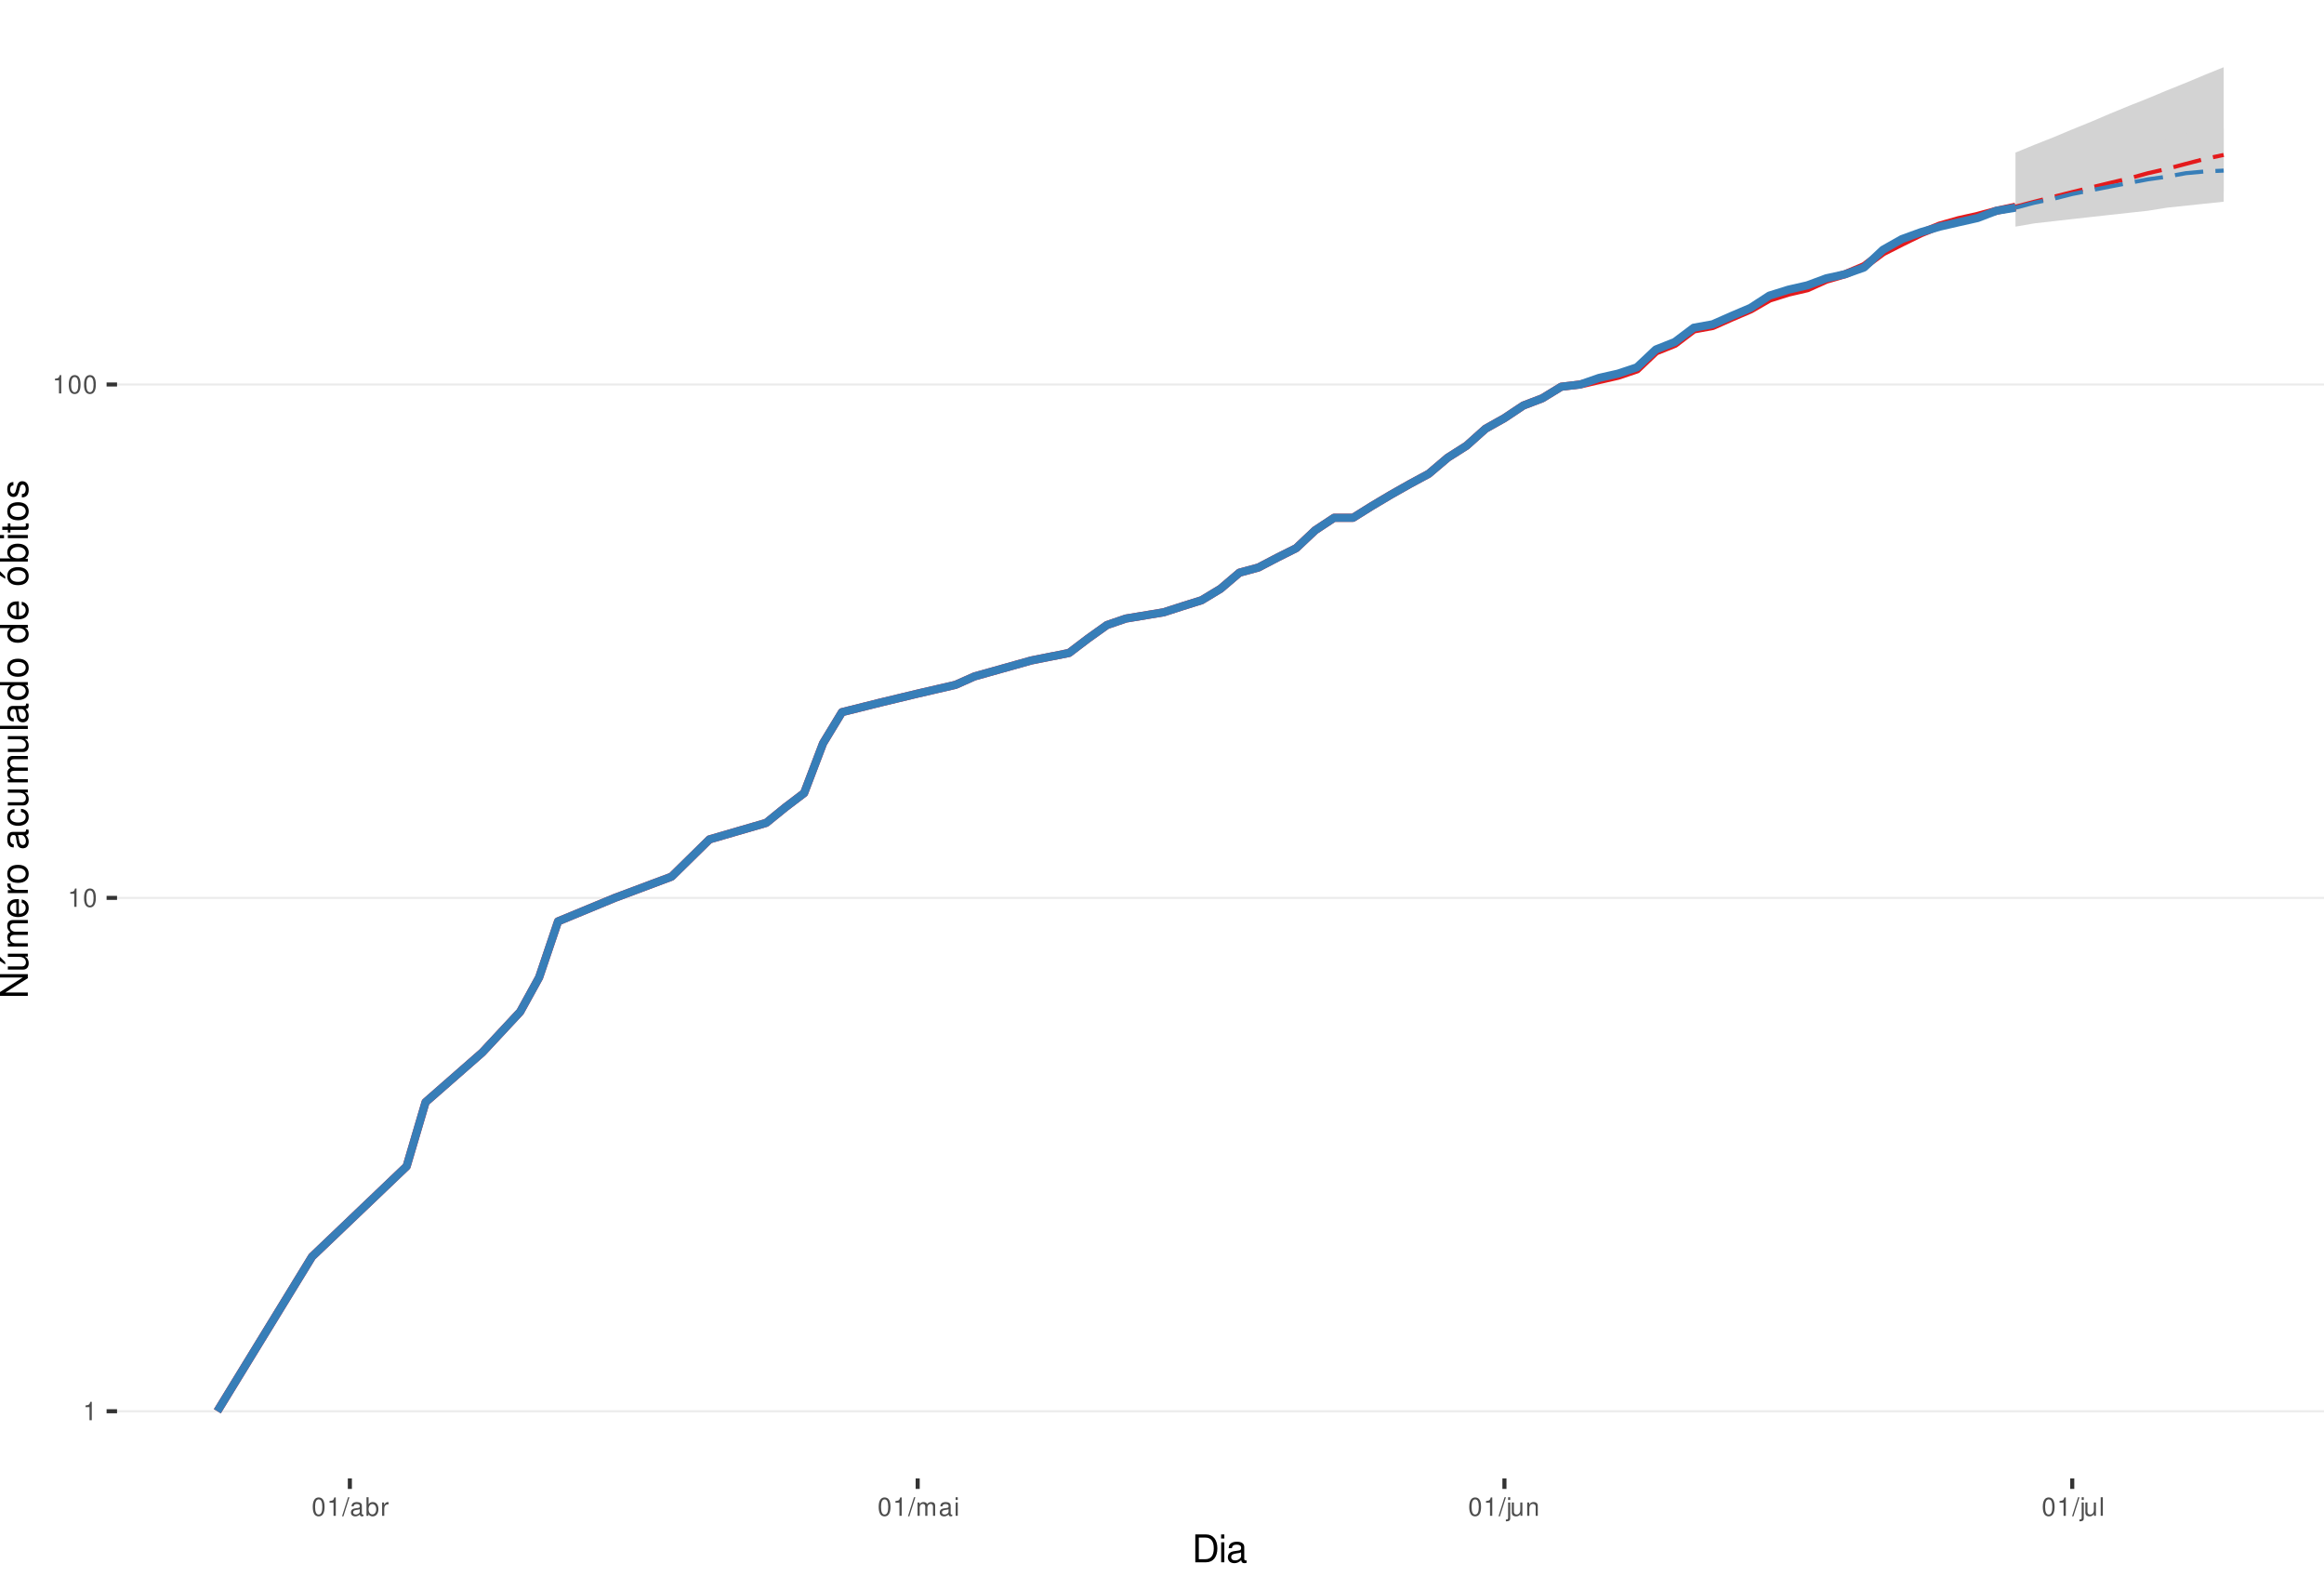
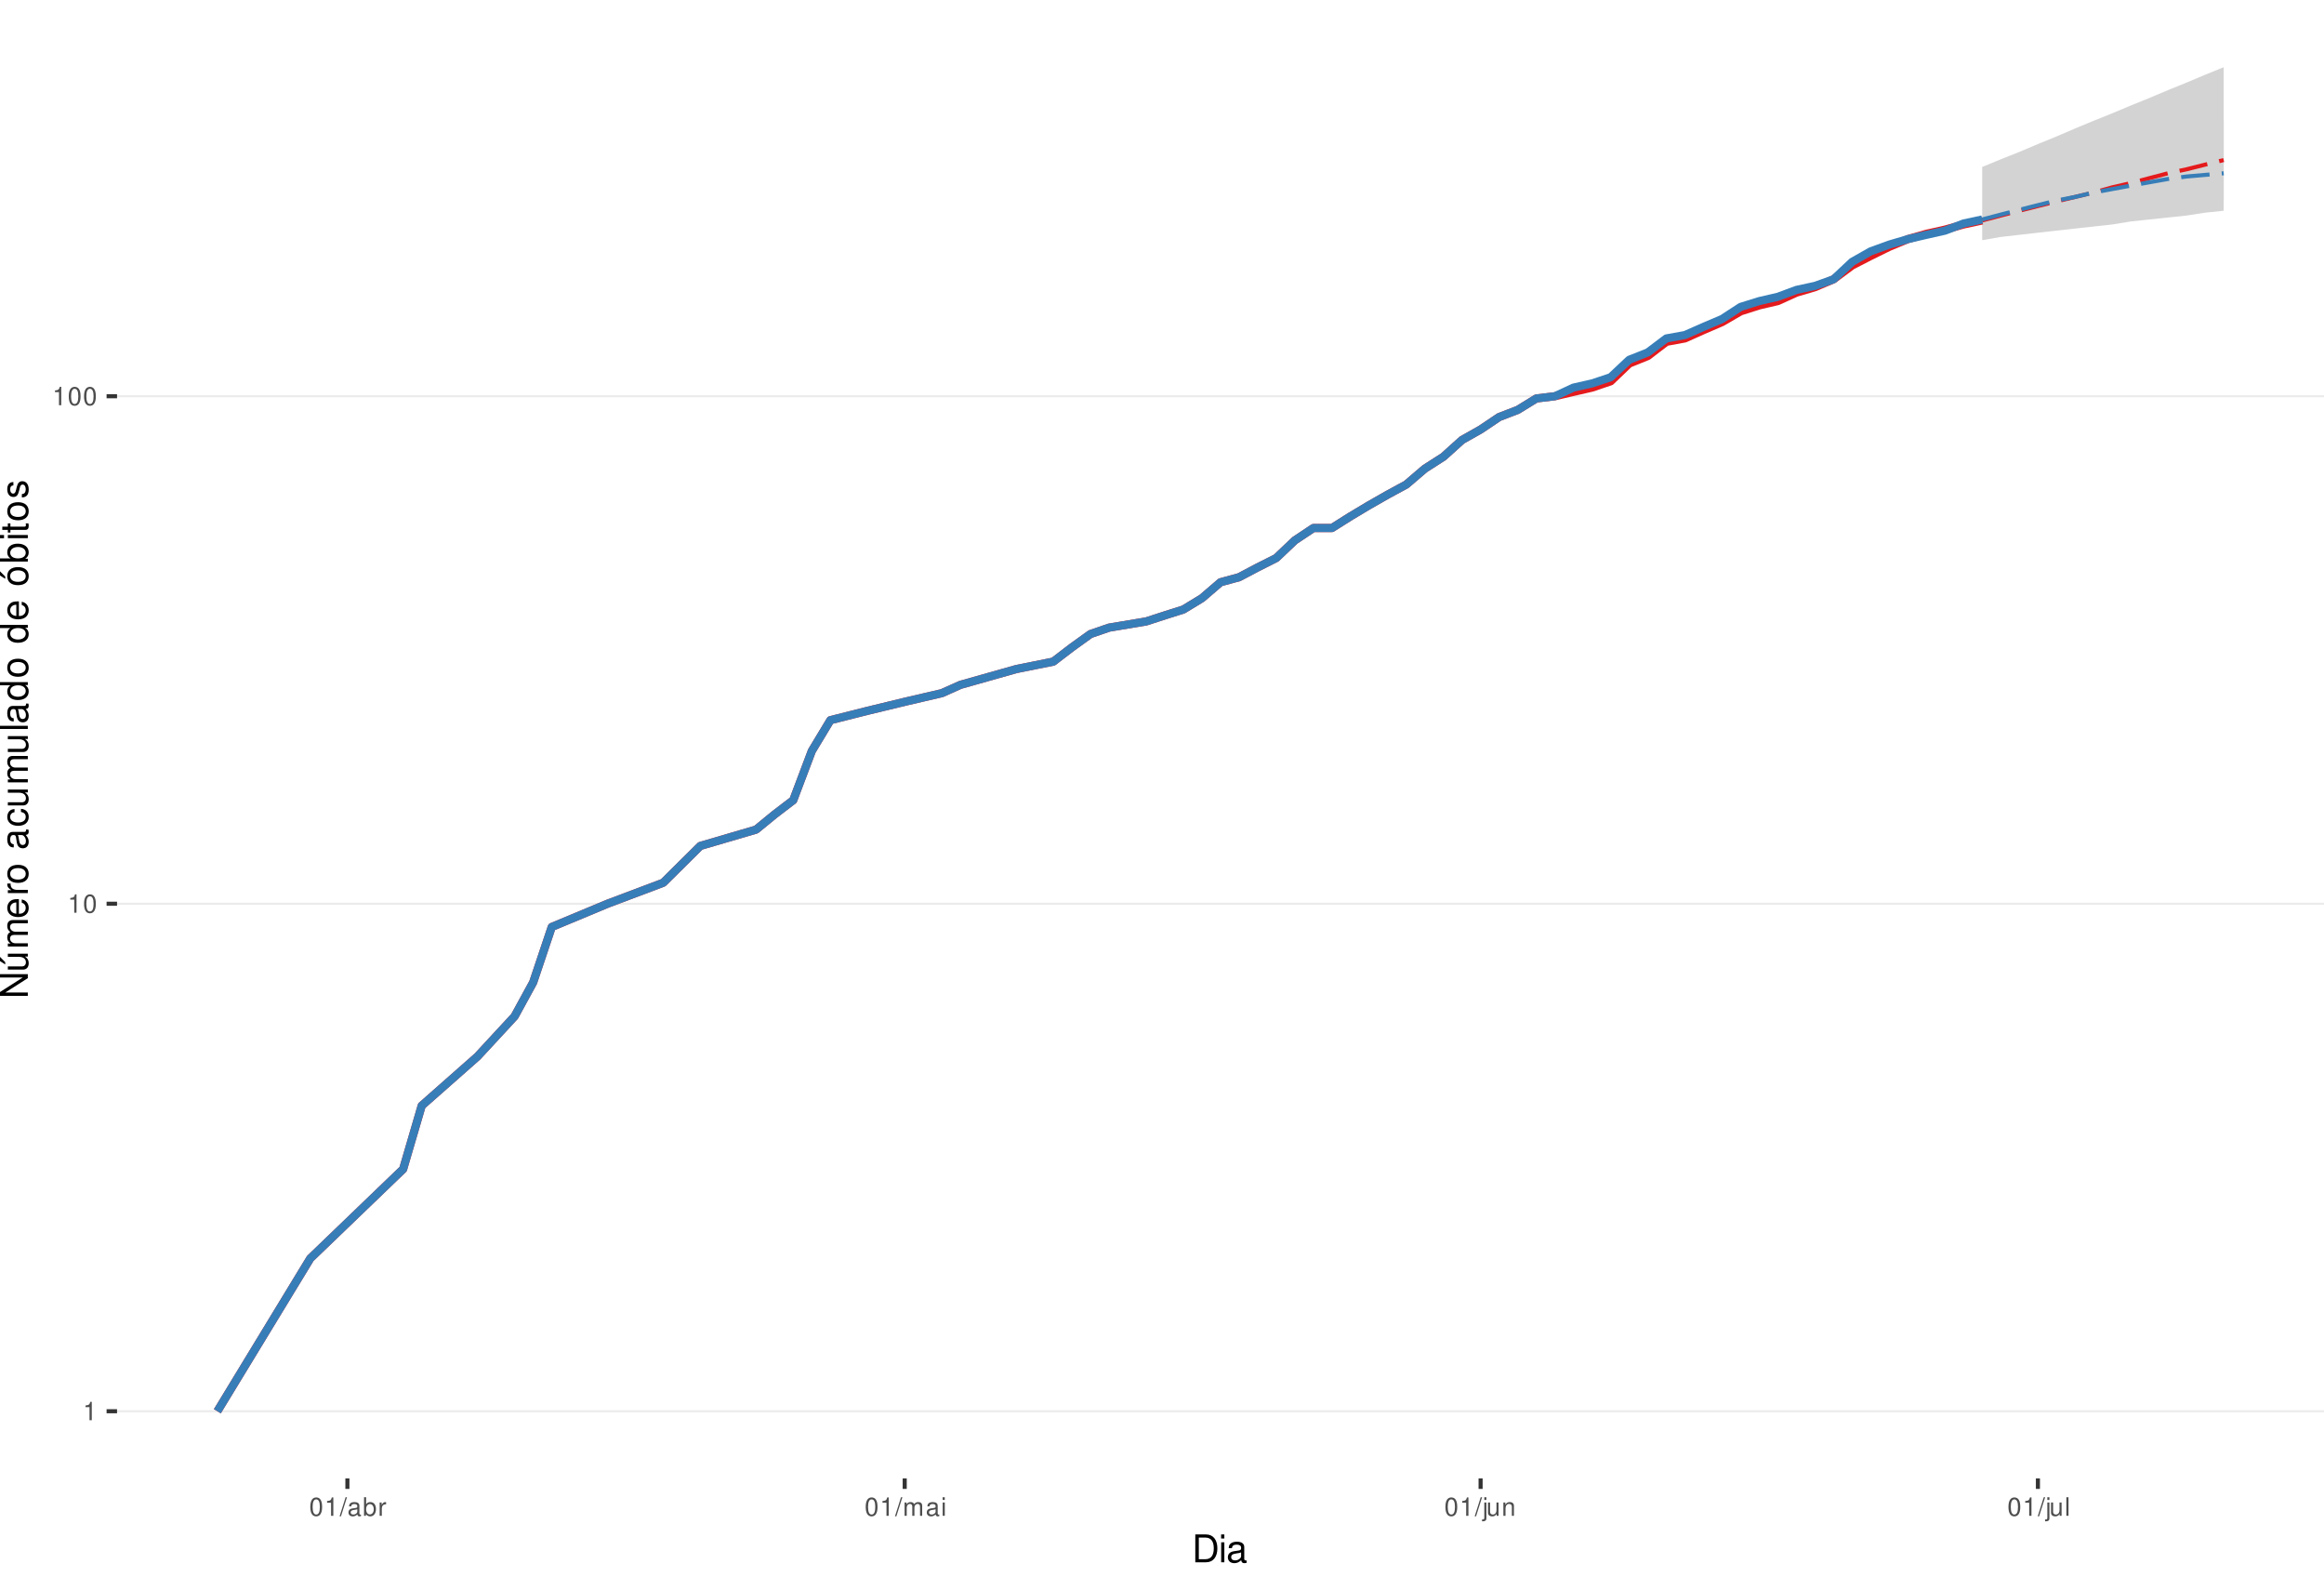
<svg xmlns="http://www.w3.org/2000/svg" xmlns:xlink="http://www.w3.org/1999/xlink" width="609pt" height="413pt" viewBox="0 0 609 413" version="1.1">
  <defs>
    <g>
      <symbol overflow="visible" id="glyph0-0">
        <path style="stroke:none;" d="" />
      </symbol>
      <symbol overflow="visible" id="glyph0-1">
        <path style="stroke:none;" d="M 1.719 -3.422 L 1.719 0 L 2.312 0 L 2.312 -4.812 L 1.922 -4.812 C 1.719 -4.078 1.578 -3.969 0.672 -3.859 L 0.672 -3.422 Z M 1.719 -3.422 " />
      </symbol>
      <symbol overflow="visible" id="glyph0-2">
        <path style="stroke:none;" d="M 1.828 -4.812 C 1.391 -4.812 0.984 -4.609 0.75 -4.281 C 0.438 -3.859 0.281 -3.219 0.281 -2.328 C 0.281 -0.703 0.812 0.156 1.828 0.156 C 2.828 0.156 3.375 -0.703 3.375 -2.297 C 3.375 -3.219 3.234 -3.844 2.922 -4.281 C 2.672 -4.625 2.281 -4.812 1.828 -4.812 Z M 1.828 -4.297 C 2.469 -4.297 2.781 -3.641 2.781 -2.344 C 2.781 -0.969 2.469 -0.328 1.812 -0.328 C 1.203 -0.328 0.891 -1 0.891 -2.328 C 0.891 -3.641 1.203 -4.297 1.828 -4.297 Z M 1.828 -4.297 " />
      </symbol>
      <symbol overflow="visible" id="glyph0-3">
        <path style="stroke:none;" d="M 1.531 -4.859 L -0.047 0.141 L 0.312 0.141 L 1.891 -4.859 Z M 1.531 -4.859 " />
      </symbol>
      <symbol overflow="visible" id="glyph0-4">
        <path style="stroke:none;" d="M 3.562 -0.328 C 3.5 -0.312 3.469 -0.312 3.438 -0.312 C 3.25 -0.312 3.141 -0.406 3.141 -0.578 L 3.141 -2.641 C 3.141 -3.25 2.688 -3.594 1.828 -3.594 C 1.312 -3.594 0.906 -3.438 0.672 -3.188 C 0.516 -3 0.453 -2.797 0.438 -2.453 L 0.984 -2.453 C 1.031 -2.875 1.297 -3.078 1.812 -3.078 C 2.312 -3.078 2.594 -2.891 2.594 -2.562 L 2.594 -2.406 C 2.578 -2.172 2.469 -2.078 2.016 -2.031 C 1.219 -1.922 1.109 -1.891 0.891 -1.812 C 0.484 -1.641 0.281 -1.328 0.281 -0.875 C 0.281 -0.25 0.719 0.156 1.422 0.156 C 1.859 0.156 2.219 0 2.609 -0.359 C 2.656 0 2.828 0.156 3.188 0.156 C 3.297 0.156 3.375 0.141 3.562 0.094 Z M 2.594 -1.094 C 2.594 -0.906 2.531 -0.797 2.375 -0.641 C 2.141 -0.438 1.875 -0.328 1.547 -0.328 C 1.109 -0.328 0.859 -0.547 0.859 -0.891 C 0.859 -1.266 1.094 -1.438 1.703 -1.531 C 2.297 -1.609 2.406 -1.641 2.594 -1.719 Z M 2.594 -1.094 " />
      </symbol>
      <symbol overflow="visible" id="glyph0-5">
        <path style="stroke:none;" d="M 0.359 -4.859 L 0.359 0 L 0.859 0 L 0.859 -0.453 C 1.125 -0.047 1.484 0.156 1.969 0.156 C 2.875 0.156 3.484 -0.594 3.484 -1.75 C 3.484 -2.891 2.922 -3.594 1.984 -3.594 C 1.516 -3.594 1.172 -3.406 0.906 -3.016 L 0.906 -4.859 Z M 1.891 -3.062 C 2.5 -3.062 2.906 -2.531 2.906 -1.703 C 2.906 -0.906 2.484 -0.359 1.891 -0.359 C 1.297 -0.359 0.906 -0.906 0.906 -1.719 C 0.906 -2.531 1.297 -3.062 1.891 -3.062 Z M 1.891 -3.062 " />
      </symbol>
      <symbol overflow="visible" id="glyph0-6">
        <path style="stroke:none;" d="M 0.453 -3.484 L 0.453 0 L 1.016 0 L 1.016 -1.812 C 1.031 -2.656 1.375 -3.016 2.141 -3 L 2.141 -3.562 C 2.047 -3.578 1.984 -3.594 1.922 -3.594 C 1.562 -3.594 1.297 -3.375 0.969 -2.859 L 0.969 -3.484 Z M 0.453 -3.484 " />
      </symbol>
      <symbol overflow="visible" id="glyph0-7">
        <path style="stroke:none;" d="M 0.469 -3.484 L 0.469 0 L 1.031 0 L 1.031 -2.188 C 1.031 -2.703 1.391 -3.109 1.844 -3.109 C 2.25 -3.109 2.484 -2.844 2.484 -2.406 L 2.484 0 L 3.047 0 L 3.047 -2.188 C 3.047 -2.703 3.422 -3.109 3.875 -3.109 C 4.266 -3.109 4.516 -2.844 4.516 -2.406 L 4.516 0 L 5.078 0 L 5.078 -2.609 C 5.078 -3.234 4.719 -3.594 4.062 -3.594 C 3.594 -3.594 3.312 -3.453 2.984 -3.062 C 2.781 -3.422 2.5 -3.594 2.047 -3.594 C 1.578 -3.594 1.266 -3.422 0.984 -3 L 0.984 -3.484 Z M 0.469 -3.484 " />
      </symbol>
      <symbol overflow="visible" id="glyph0-8">
        <path style="stroke:none;" d="M 1 -3.484 L 0.453 -3.484 L 0.453 0 L 1 0 Z M 1 -4.859 L 0.438 -4.859 L 0.438 -4.156 L 1 -4.156 Z M 1 -4.859 " />
      </symbol>
      <symbol overflow="visible" id="glyph0-9">
        <path style="stroke:none;" d="M 0.469 -3.484 L 0.469 0.5 C 0.469 0.859 0.359 0.969 0.016 0.969 C -0.031 0.969 -0.047 0.969 -0.125 0.953 L -0.125 1.438 C -0.047 1.438 -0.016 1.453 0.062 1.453 C 0.688 1.453 1.016 1.203 1.016 0.719 L 1.016 -3.484 Z M 1.016 -4.859 L 0.469 -4.859 L 0.469 -4.156 L 1.016 -4.156 Z M 1.016 -4.859 " />
      </symbol>
      <symbol overflow="visible" id="glyph0-10">
        <path style="stroke:none;" d="M 3.203 0 L 3.203 -3.484 L 2.656 -3.484 L 2.656 -1.516 C 2.656 -0.797 2.281 -0.328 1.703 -0.328 C 1.266 -0.328 0.984 -0.594 0.984 -1.016 L 0.984 -3.484 L 0.438 -3.484 L 0.438 -0.797 C 0.438 -0.219 0.859 0.156 1.547 0.156 C 2.062 0.156 2.391 -0.031 2.703 -0.484 L 2.703 0 Z M 3.203 0 " />
      </symbol>
      <symbol overflow="visible" id="glyph0-11">
        <path style="stroke:none;" d="M 0.469 -3.484 L 0.469 0 L 1.031 0 L 1.031 -1.922 C 1.031 -2.641 1.391 -3.109 1.969 -3.109 C 2.406 -3.109 2.688 -2.828 2.688 -2.422 L 2.688 0 L 3.234 0 L 3.234 -2.641 C 3.234 -3.219 2.812 -3.594 2.141 -3.594 C 1.625 -3.594 1.281 -3.391 0.984 -2.906 L 0.984 -3.484 Z M 0.469 -3.484 " />
      </symbol>
      <symbol overflow="visible" id="glyph0-12">
        <path style="stroke:none;" d="M 1.016 -4.859 L 0.453 -4.859 L 0.453 0 L 1.016 0 Z M 1.016 -4.859 " />
      </symbol>
      <symbol overflow="visible" id="glyph1-0">
        <path style="stroke:none;" d="" />
      </symbol>
      <symbol overflow="visible" id="glyph1-1">
        <path style="stroke:none;" d="M 0.891 0 L 3.703 0 C 5.547 0 6.672 -1.375 6.672 -3.656 C 6.672 -5.906 5.547 -7.297 3.703 -7.297 L 0.891 -7.297 Z M 1.812 -0.812 L 1.812 -6.469 L 3.547 -6.469 C 4.984 -6.469 5.734 -5.5 5.734 -3.641 C 5.734 -1.797 4.984 -0.812 3.547 -0.812 Z M 1.812 -0.812 " />
      </symbol>
      <symbol overflow="visible" id="glyph1-2">
        <path style="stroke:none;" d="M 1.5 -5.234 L 0.672 -5.234 L 0.672 0 L 1.5 0 Z M 1.5 -7.297 L 0.656 -7.297 L 0.656 -6.234 L 1.5 -6.234 Z M 1.5 -7.297 " />
      </symbol>
      <symbol overflow="visible" id="glyph1-3">
        <path style="stroke:none;" d="M 5.344 -0.484 C 5.266 -0.469 5.219 -0.469 5.172 -0.469 C 4.875 -0.469 4.719 -0.625 4.719 -0.875 L 4.719 -3.953 C 4.719 -4.891 4.047 -5.391 2.75 -5.391 C 1.984 -5.391 1.375 -5.172 1.016 -4.781 C 0.766 -4.516 0.672 -4.203 0.656 -3.688 L 1.484 -3.688 C 1.562 -4.328 1.938 -4.625 2.719 -4.625 C 3.484 -4.625 3.891 -4.344 3.891 -3.844 L 3.891 -3.625 C 3.875 -3.266 3.703 -3.125 3.016 -3.047 C 1.844 -2.891 1.656 -2.844 1.344 -2.719 C 0.734 -2.453 0.422 -2 0.422 -1.312 C 0.422 -0.375 1.078 0.234 2.141 0.234 C 2.797 0.234 3.328 0 3.922 -0.547 C 3.984 0 4.234 0.234 4.781 0.234 C 4.953 0.234 5.062 0.203 5.344 0.141 Z M 3.891 -1.656 C 3.891 -1.375 3.812 -1.203 3.562 -0.969 C 3.219 -0.656 2.812 -0.5 2.312 -0.5 C 1.672 -0.5 1.297 -0.812 1.297 -1.344 C 1.297 -1.891 1.656 -2.172 2.547 -2.297 C 3.438 -2.422 3.609 -2.453 3.891 -2.594 Z M 3.891 -1.656 " />
      </symbol>
      <symbol overflow="visible" id="glyph2-0">
        <path style="stroke:none;" d="" />
      </symbol>
      <symbol overflow="visible" id="glyph2-1">
        <path style="stroke:none;" d="M -7.297 -6.453 L -7.297 -5.578 L -1.328 -5.578 L -7.297 -1.766 L -7.297 -0.766 L 0 -0.766 L 0 -1.641 L -5.906 -1.641 L 0 -5.406 L 0 -6.453 Z M -7.297 -6.453 " />
      </symbol>
      <symbol overflow="visible" id="glyph2-2">
        <path style="stroke:none;" d="M 0 -4.812 L -5.234 -4.812 L -5.234 -3.984 L -2.266 -3.984 C -1.203 -3.984 -0.5 -3.438 -0.5 -2.562 C -0.5 -1.906 -0.906 -1.484 -1.531 -1.484 L -5.234 -1.484 L -5.234 -0.656 L -1.203 -0.656 C -0.328 -0.656 0.234 -1.297 0.234 -2.312 C 0.234 -3.094 -0.047 -3.578 -0.734 -4.062 L 0 -4.062 Z M -7.406 -2.953 L -5.922 -2 L -5.922 -2.594 L -7.406 -4.094 Z M -7.406 -2.953 " />
      </symbol>
      <symbol overflow="visible" id="glyph2-3">
        <path style="stroke:none;" d="M -5.234 -0.703 L 0 -0.703 L 0 -1.547 L -3.297 -1.547 C -4.047 -1.547 -4.656 -2.094 -4.656 -2.766 C -4.656 -3.391 -4.281 -3.734 -3.609 -3.734 L 0 -3.734 L 0 -4.578 L -3.297 -4.578 C -4.047 -4.578 -4.656 -5.125 -4.656 -5.812 C -4.656 -6.422 -4.266 -6.781 -3.609 -6.781 L 0 -6.781 L 0 -7.625 L -3.938 -7.625 C -4.875 -7.625 -5.391 -7.078 -5.391 -6.094 C -5.391 -5.406 -5.188 -4.984 -4.594 -4.484 C -5.156 -4.188 -5.391 -3.766 -5.391 -3.078 C -5.391 -2.375 -5.125 -1.906 -4.5 -1.469 L -5.234 -1.469 Z M -5.234 -0.703 " />
      </symbol>
      <symbol overflow="visible" id="glyph2-4">
        <path style="stroke:none;" d="M -2.344 -5.125 C -3.141 -5.125 -3.625 -5.062 -4.016 -4.922 C -4.875 -4.578 -5.391 -3.781 -5.391 -2.797 C -5.391 -1.344 -4.281 -0.406 -2.547 -0.406 C -0.812 -0.406 0.234 -1.297 0.234 -2.781 C 0.234 -3.984 -0.453 -4.812 -1.594 -5.016 L -1.594 -4.188 C -0.906 -3.953 -0.547 -3.484 -0.547 -2.812 C -0.547 -2.281 -0.781 -1.828 -1.219 -1.547 C -1.516 -1.344 -1.812 -1.281 -2.344 -1.266 Z M -3.016 -1.297 C -3.984 -1.359 -4.625 -1.953 -4.625 -2.797 C -4.625 -3.641 -3.953 -4.234 -3.016 -4.234 Z M -3.016 -1.297 " />
      </symbol>
      <symbol overflow="visible" id="glyph2-5">
        <path style="stroke:none;" d="M -5.234 -0.688 L 0 -0.688 L 0 -1.531 L -2.719 -1.531 C -3.984 -1.547 -4.547 -2.062 -4.516 -3.203 L -5.359 -3.203 C -5.375 -3.062 -5.391 -2.984 -5.391 -2.891 C -5.391 -2.344 -5.062 -1.938 -4.297 -1.453 L -5.234 -1.453 Z M -5.234 -0.688 " />
      </symbol>
      <symbol overflow="visible" id="glyph2-6">
        <path style="stroke:none;" d="M -5.391 -2.719 C -5.391 -1.234 -4.344 -0.359 -2.578 -0.359 C -0.812 -0.359 0.234 -1.234 0.234 -2.734 C 0.234 -4.203 -0.812 -5.094 -2.547 -5.094 C -4.359 -5.094 -5.391 -4.234 -5.391 -2.719 Z M -4.625 -2.734 C -4.625 -3.672 -3.844 -4.234 -2.547 -4.234 C -1.312 -4.234 -0.547 -3.656 -0.547 -2.734 C -0.547 -1.797 -1.312 -1.234 -2.578 -1.234 C -3.844 -1.234 -4.625 -1.797 -4.625 -2.734 Z M -4.625 -2.734 " />
      </symbol>
      <symbol overflow="visible" id="glyph2-7">
        <path style="stroke:none;" d="" />
      </symbol>
      <symbol overflow="visible" id="glyph2-8">
        <path style="stroke:none;" d="M -0.484 -5.344 C -0.469 -5.266 -0.469 -5.219 -0.469 -5.172 C -0.469 -4.875 -0.625 -4.719 -0.875 -4.719 L -3.953 -4.719 C -4.891 -4.719 -5.391 -4.047 -5.391 -2.75 C -5.391 -1.984 -5.172 -1.375 -4.781 -1.016 C -4.516 -0.766 -4.203 -0.672 -3.688 -0.656 L -3.688 -1.484 C -4.328 -1.562 -4.625 -1.938 -4.625 -2.719 C -4.625 -3.484 -4.344 -3.891 -3.844 -3.891 L -3.625 -3.891 C -3.266 -3.875 -3.125 -3.703 -3.047 -3.016 C -2.891 -1.844 -2.844 -1.656 -2.719 -1.344 C -2.453 -0.734 -2 -0.422 -1.312 -0.422 C -0.375 -0.422 0.234 -1.078 0.234 -2.141 C 0.234 -2.797 0 -3.328 -0.547 -3.922 C 0 -3.984 0.234 -4.234 0.234 -4.781 C 0.234 -4.953 0.203 -5.062 0.141 -5.344 Z M -1.656 -3.891 C -1.375 -3.891 -1.203 -3.812 -0.969 -3.562 C -0.656 -3.219 -0.5 -2.812 -0.5 -2.312 C -0.5 -1.672 -0.812 -1.297 -1.344 -1.297 C -1.891 -1.297 -2.172 -1.656 -2.297 -2.547 C -2.422 -3.438 -2.453 -3.609 -2.594 -3.891 Z M -1.656 -3.891 " />
      </symbol>
      <symbol overflow="visible" id="glyph2-9">
        <path style="stroke:none;" d="M -3.484 -4.703 C -3.984 -4.672 -4.312 -4.562 -4.609 -4.359 C -5.094 -4 -5.391 -3.375 -5.391 -2.641 C -5.391 -1.219 -4.266 -0.312 -2.531 -0.312 C -0.844 -0.312 0.234 -1.203 0.234 -2.625 C 0.234 -3.875 -0.516 -4.672 -1.797 -4.766 L -1.797 -3.938 C -0.953 -3.797 -0.547 -3.359 -0.547 -2.656 C -0.547 -1.734 -1.297 -1.188 -2.531 -1.188 C -3.844 -1.188 -4.625 -1.719 -4.625 -2.625 C -4.625 -3.328 -4.203 -3.766 -3.484 -3.875 Z M -3.484 -4.703 " />
      </symbol>
      <symbol overflow="visible" id="glyph2-10">
        <path style="stroke:none;" d="M 0 -4.812 L -5.234 -4.812 L -5.234 -3.984 L -2.266 -3.984 C -1.203 -3.984 -0.5 -3.438 -0.5 -2.562 C -0.5 -1.906 -0.906 -1.484 -1.531 -1.484 L -5.234 -1.484 L -5.234 -0.656 L -1.203 -0.656 C -0.328 -0.656 0.234 -1.297 0.234 -2.312 C 0.234 -3.094 -0.047 -3.578 -0.734 -4.062 L 0 -4.062 Z M 0 -4.812 " />
      </symbol>
      <symbol overflow="visible" id="glyph2-11">
        <path style="stroke:none;" d="M -7.297 -1.516 L -7.297 -0.688 L 0 -0.688 L 0 -1.516 Z M -7.297 -1.516 " />
      </symbol>
      <symbol overflow="visible" id="glyph2-12">
        <path style="stroke:none;" d="M -7.297 -4.953 L -7.297 -4.125 L -4.578 -4.125 C -5.109 -3.766 -5.391 -3.203 -5.391 -2.516 C -5.391 -1.156 -4.297 -0.266 -2.625 -0.266 C -0.859 -0.266 0.234 -1.125 0.234 -2.547 C 0.234 -3.266 -0.047 -3.766 -0.688 -4.203 L 0 -4.203 L 0 -4.953 Z M -4.609 -2.656 C -4.609 -3.547 -3.812 -4.125 -2.562 -4.125 C -1.344 -4.125 -0.547 -3.547 -0.547 -2.656 C -0.547 -1.734 -1.359 -1.125 -2.578 -1.125 C -3.797 -1.125 -4.609 -1.734 -4.609 -2.656 Z M -4.609 -2.656 " />
      </symbol>
      <symbol overflow="visible" id="glyph2-13">
        <path style="stroke:none;" d="M -5.391 -2.719 C -5.391 -1.234 -4.344 -0.359 -2.578 -0.359 C -0.812 -0.359 0.234 -1.234 0.234 -2.734 C 0.234 -4.203 -0.812 -5.094 -2.547 -5.094 C -4.359 -5.094 -5.391 -4.234 -5.391 -2.719 Z M -4.625 -2.734 C -4.625 -3.672 -3.844 -4.234 -2.547 -4.234 C -1.312 -4.234 -0.547 -3.656 -0.547 -2.734 C -0.547 -1.797 -1.312 -1.234 -2.578 -1.234 C -3.844 -1.234 -4.625 -1.797 -4.625 -2.734 Z M -7.406 -2.984 L -5.922 -2.016 L -5.922 -2.625 L -7.406 -4.109 Z M -7.406 -2.984 " />
      </symbol>
      <symbol overflow="visible" id="glyph2-14">
        <path style="stroke:none;" d="M -7.297 -0.547 L 0 -0.547 L 0 -1.297 L -0.672 -1.297 C -0.062 -1.688 0.234 -2.219 0.234 -2.953 C 0.234 -4.328 -0.906 -5.234 -2.641 -5.234 C -4.344 -5.234 -5.391 -4.375 -5.391 -2.984 C -5.391 -2.266 -5.125 -1.766 -4.531 -1.375 L -7.297 -1.375 Z M -4.609 -2.828 C -4.609 -3.766 -3.797 -4.359 -2.547 -4.359 C -1.359 -4.359 -0.547 -3.734 -0.547 -2.828 C -0.547 -1.938 -1.344 -1.375 -2.578 -1.375 C -3.812 -1.375 -4.609 -1.938 -4.609 -2.828 Z M -4.609 -2.828 " />
      </symbol>
      <symbol overflow="visible" id="glyph2-15">
        <path style="stroke:none;" d="M -5.234 -1.5 L -5.234 -0.672 L 0 -0.672 L 0 -1.5 Z M -7.297 -1.5 L -7.297 -0.656 L -6.234 -0.656 L -6.234 -1.5 Z M -7.297 -1.5 " />
      </symbol>
      <symbol overflow="visible" id="glyph2-16">
        <path style="stroke:none;" d="M -5.234 -2.547 L -5.234 -1.688 L -6.688 -1.688 L -6.688 -0.844 L -5.234 -0.844 L -5.234 -0.141 L -4.562 -0.141 L -4.562 -0.844 L -0.594 -0.844 C -0.062 -0.844 0.234 -1.203 0.234 -1.859 C 0.234 -2.078 0.203 -2.266 0.156 -2.547 L -0.547 -2.547 C -0.516 -2.422 -0.5 -2.312 -0.5 -2.141 C -0.5 -1.781 -0.594 -1.688 -0.969 -1.688 L -4.562 -1.688 L -4.562 -2.547 Z M -5.234 -2.547 " />
      </symbol>
      <symbol overflow="visible" id="glyph2-17">
        <path style="stroke:none;" d="M -3.781 -4.375 C -4.812 -4.375 -5.391 -3.688 -5.391 -2.484 C -5.391 -1.266 -4.766 -0.469 -3.797 -0.469 C -2.969 -0.469 -2.578 -0.891 -2.281 -2.125 L -2.094 -2.906 C -1.953 -3.484 -1.734 -3.719 -1.375 -3.719 C -0.875 -3.719 -0.547 -3.234 -0.547 -2.5 C -0.547 -2.047 -0.672 -1.672 -0.891 -1.453 C -1.047 -1.328 -1.188 -1.266 -1.562 -1.219 L -1.562 -0.344 C -0.344 -0.375 0.234 -1.062 0.234 -2.438 C 0.234 -3.75 -0.422 -4.594 -1.438 -4.594 C -2.203 -4.594 -2.641 -4.156 -2.891 -3.109 L -3.078 -2.312 C -3.234 -1.625 -3.453 -1.344 -3.828 -1.344 C -4.312 -1.344 -4.625 -1.766 -4.625 -2.453 C -4.625 -3.125 -4.328 -3.484 -3.781 -3.5 Z M -3.781 -4.375 " />
      </symbol>
    </g>
    <clipPath id="clip1">
      <path d="M 30.672 0 L 609 0 L 609 387.328 L 30.672 387.328 Z M 30.672 0 " />
    </clipPath>
    <clipPath id="clip2">
      <path d="M 30.672 369 L 609 369 L 609 370 L 30.672 370 Z M 30.672 369 " />
    </clipPath>
    <clipPath id="clip3">
-       <path d="M 30.672 234 L 609 234 L 609 236 L 30.672 236 Z M 30.672 234 " />
+       <path d="M 30.672 236 L 609 236 L 609 238 L 30.672 238 Z M 30.672 236 " />
    </clipPath>
    <clipPath id="clip4">
-       <path d="M 30.672 100 L 609 100 L 609 101 L 30.672 101 Z M 30.672 100 " />
+       <path d="M 30.672 103 L 609 103 L 609 105 L 30.672 105 Z M 30.672 103 " />
    </clipPath>
  </defs>
  <g id="surface46">
    <rect x="0" y="0" width="609" height="413" style="fill:rgb(100%,100%,100%);fill-opacity:1;stroke:none;" />
    <rect x="0" y="0" width="609" height="413" style="fill:rgb(100%,100%,100%);fill-opacity:1;stroke:none;" />
    <path style="fill:none;stroke-width:1.067;stroke-linecap:round;stroke-linejoin:round;stroke:rgb(100%,100%,100%);stroke-opacity:1;stroke-miterlimit:10;" d="M 0 413 L 609 413 L 609 0 L 0 0 Z M 0 413 " />
    <g clip-path="url(#clip1)" clip-rule="nonzero">
      <path style=" stroke:none;fill-rule:nonzero;fill:rgb(100%,100%,100%);fill-opacity:1;" d="M 30.672 387.328 L 609 387.328 L 609 0 L 30.672 0 Z M 30.672 387.328 " />
    </g>
    <g clip-path="url(#clip2)" clip-rule="nonzero">
      <path style="fill:none;stroke-width:0.533;stroke-linecap:butt;stroke-linejoin:round;stroke:rgb(92.157%,92.157%,92.157%);stroke-opacity:1;stroke-miterlimit:10;" d="M 30.672 369.723 L 609 369.723 " />
    </g>
    <g clip-path="url(#clip3)" clip-rule="nonzero">
-       <path style="fill:none;stroke-width:0.533;stroke-linecap:butt;stroke-linejoin:round;stroke:rgb(92.157%,92.157%,92.157%);stroke-opacity:1;stroke-miterlimit:10;" d="M 30.672 235.227 L 609 235.227 " />
+       <path style="fill:none;stroke-width:0.533;stroke-linecap:butt;stroke-linejoin:round;stroke:rgb(92.157%,92.157%,92.157%);stroke-opacity:1;stroke-miterlimit:10;" d="M 30.672 236.766 L 609 236.766 " />
    </g>
    <g clip-path="url(#clip4)" clip-rule="nonzero">
-       <path style="fill:none;stroke-width:0.533;stroke-linecap:butt;stroke-linejoin:round;stroke:rgb(92.157%,92.157%,92.157%);stroke-opacity:1;stroke-miterlimit:10;" d="M 30.672 100.73 L 609 100.73 " />
-     </g>
-     <path style=" stroke:none;fill-rule:nonzero;fill:rgb(82.745%,82.745%,82.745%);fill-opacity:1;" d="M 528.152 39.969 L 533.113 37.938 L 538.074 35.98 L 543.031 33.895 L 547.992 31.883 L 552.953 29.766 L 557.914 27.723 L 562.871 25.75 L 567.832 23.684 L 572.793 21.688 L 577.754 19.609 L 582.711 17.605 L 582.711 52.848 L 577.754 53.363 L 567.832 54.41 L 562.871 55.211 L 557.914 55.75 L 552.953 56.293 L 547.992 56.84 L 543.031 57.395 L 538.074 57.953 L 533.113 58.516 L 528.152 59.375 Z M 528.152 39.969 " />
-     <path style=" stroke:none;fill-rule:nonzero;fill:rgb(82.745%,82.745%,82.745%);fill-opacity:1;" d="M 528.152 54.41 L 533.113 51.574 L 538.074 48.867 L 543.031 46.512 L 547.992 44.027 L 552.953 41.855 L 557.914 39.969 L 562.871 38.141 L 567.832 36.559 L 572.793 35.023 L 577.754 34.082 L 582.711 33.523 L 582.711 50.328 L 577.754 50.574 L 562.871 51.324 L 557.914 51.828 L 552.953 52.078 L 547.992 52.59 L 543.031 53.105 L 538.074 53.363 Z M 528.152 54.41 " />
-     <path style="fill:none;stroke-width:2.134;stroke-linecap:butt;stroke-linejoin:round;stroke:rgb(89.412%,10.196%,10.98%);stroke-opacity:1;stroke-miterlimit:10;" d="M 56.957 369.723 L 81.758 329.234 L 106.559 305.551 L 111.52 288.75 L 126.398 275.715 L 136.316 265.066 L 141.277 256.062 L 146.238 241.383 L 161.117 235.227 L 175.996 229.66 L 185.918 219.902 L 200.797 215.574 L 205.758 211.543 L 210.719 207.773 L 215.676 194.738 L 220.637 186.574 L 230.559 184.09 L 240.477 181.707 L 250.398 179.414 L 255.355 177.211 L 270.234 173.035 L 280.156 171.055 L 285.117 167.285 L 290.074 163.746 L 295.035 162.051 L 304.957 160.406 L 309.914 158.805 L 314.875 157.25 L 319.836 154.254 L 324.797 150.027 L 329.754 148.684 L 334.715 146.09 L 339.676 143.602 L 344.637 138.926 L 349.594 135.652 L 354.555 135.652 L 359.516 132.551 L 364.477 129.602 L 369.434 126.801 L 374.395 124.125 L 379.355 119.918 L 384.316 116.762 L 389.273 112.324 L 394.234 109.539 L 399.195 106.238 L 404.156 104.344 L 409.113 101.316 L 414.074 100.73 L 419.035 99.574 L 423.996 98.441 L 428.953 96.777 L 433.914 92.062 L 438.875 90.082 L 443.836 86.312 L 448.793 85.406 L 453.754 83.203 L 458.715 81.078 L 463.672 78.227 L 468.633 76.66 L 473.594 75.512 L 478.555 73.277 L 483.512 71.836 L 488.473 69.738 L 493.434 66.074 L 498.395 63.547 L 503.352 61.125 L 508.312 59.086 L 513.273 57.672 L 518.234 56.566 L 523.191 55.211 L 528.152 54.148 " />
-     <path style="fill:none;stroke-width:1.067;stroke-linecap:butt;stroke-linejoin:round;stroke:rgb(89.412%,10.196%,10.98%);stroke-opacity:1;stroke-dasharray:7.469,3.201;stroke-miterlimit:10;" d="M 528.152 54.148 L 533.113 52.848 L 538.074 51.574 L 543.031 50.328 L 547.992 49.109 L 552.953 47.914 L 557.914 46.742 L 562.871 45.371 L 567.832 44.25 L 572.793 42.93 L 577.754 41.641 L 582.711 40.59 " />
-     <path style="fill:none;stroke-width:2.134;stroke-linecap:butt;stroke-linejoin:round;stroke:rgb(21.569%,49.412%,72.157%);stroke-opacity:1;stroke-miterlimit:10;" d="M 56.957 369.723 L 81.758 329.234 L 106.559 305.551 L 111.52 288.75 L 126.398 275.715 L 136.316 265.066 L 141.277 256.062 L 146.238 241.383 L 161.117 235.227 L 175.996 229.66 L 185.918 219.902 L 200.797 215.574 L 205.758 211.543 L 210.719 207.773 L 215.676 194.738 L 220.637 186.574 L 230.559 184.09 L 240.477 181.707 L 250.398 179.414 L 255.355 177.211 L 270.234 173.035 L 280.156 171.055 L 285.117 167.285 L 290.074 163.746 L 295.035 162.051 L 304.957 160.406 L 309.914 158.805 L 314.875 157.25 L 319.836 154.254 L 324.797 150.027 L 329.754 148.684 L 334.715 146.09 L 339.676 143.602 L 344.637 138.926 L 349.594 135.652 L 354.555 135.652 L 359.516 132.551 L 364.477 129.602 L 369.434 126.801 L 374.395 124.125 L 379.355 119.918 L 384.316 116.762 L 389.273 112.324 L 394.234 109.539 L 399.195 106.238 L 404.156 104.344 L 409.113 101.316 L 414.074 100.73 L 419.035 99.004 L 423.996 97.883 L 428.953 96.234 L 433.914 91.559 L 438.875 89.598 L 443.836 85.855 L 448.793 84.957 L 453.754 82.77 L 458.715 80.66 L 463.672 77.438 L 468.633 75.891 L 473.594 74.758 L 478.555 72.914 L 483.512 71.836 L 488.473 70.082 L 493.434 65.434 L 498.395 62.629 L 503.352 60.832 L 508.312 59.375 L 513.273 58.234 L 518.234 57.117 L 523.191 55.211 L 528.152 54.41 " />
-     <path style="fill:none;stroke-width:1.067;stroke-linecap:butt;stroke-linejoin:round;stroke:rgb(21.569%,49.412%,72.157%);stroke-opacity:1;stroke-dasharray:7.469,3.201;stroke-miterlimit:10;" d="M 528.152 54.41 L 533.113 53.105 L 538.074 52.078 L 543.031 50.824 L 547.992 49.836 L 552.953 48.867 L 557.914 47.914 L 562.871 46.977 L 567.832 46.281 L 572.793 45.371 L 577.754 44.918 L 582.711 44.695 " />
+       <path style="fill:none;stroke-width:0.533;stroke-linecap:butt;stroke-linejoin:round;stroke:rgb(92.157%,92.157%,92.157%);stroke-opacity:1;stroke-miterlimit:10;" d="M 30.672 103.809 L 609 103.809 " />
+     </g>
+     <path style=" stroke:none;fill-rule:nonzero;fill:rgb(82.745%,82.745%,82.745%);fill-opacity:1;" d="M 519.426 43.742 L 524.297 41.738 L 529.164 39.797 L 534.031 37.738 L 538.898 35.75 L 543.77 33.656 L 548.637 31.637 L 553.504 29.684 L 558.371 27.641 L 563.238 25.668 L 568.109 23.617 L 572.977 21.637 L 577.844 19.586 L 582.711 17.605 L 582.711 55.215 L 577.844 55.715 L 572.977 56.473 L 568.109 56.984 L 563.238 57.5 L 558.371 58.02 L 553.504 58.809 L 548.637 59.34 L 543.77 59.879 L 538.898 60.422 L 534.031 60.969 L 529.164 61.52 L 524.297 62.078 L 519.426 62.926 Z M 519.426 43.742 " />
+     <path style=" stroke:none;fill-rule:nonzero;fill:rgb(82.745%,82.745%,82.745%);fill-opacity:1;" d="M 519.426 57.5 L 524.297 54.473 L 529.164 51.598 L 534.031 49.082 L 538.898 46.457 L 543.77 44.152 L 548.637 41.934 L 553.504 39.797 L 558.371 37.922 L 563.238 36.109 L 568.109 34.52 L 572.977 33.145 L 577.844 32.137 L 582.711 31.637 L 582.711 52.539 L 577.844 52.539 L 572.977 52.777 L 568.109 53.258 L 563.238 53.5 L 558.371 53.984 L 553.504 54.227 L 548.637 54.719 L 543.77 55.215 L 538.898 55.465 L 529.164 56.473 L 524.297 56.984 Z M 519.426 57.5 " />
+     <path style="fill:none;stroke-width:2.134;stroke-linecap:butt;stroke-linejoin:round;stroke:rgb(89.412%,10.196%,10.98%);stroke-opacity:1;stroke-miterlimit:10;" d="M 56.957 369.723 L 81.301 329.699 L 105.641 306.285 L 110.508 289.676 L 125.113 276.789 L 134.848 266.262 L 139.715 257.363 L 144.586 242.852 L 159.188 236.766 L 173.793 231.262 L 183.527 221.617 L 198.133 217.336 L 203 213.355 L 207.871 209.629 L 212.738 196.742 L 217.605 188.672 L 227.344 186.215 L 237.078 183.859 L 246.812 181.594 L 251.684 179.414 L 266.285 175.289 L 276.023 173.328 L 280.891 169.602 L 285.758 166.102 L 290.629 164.43 L 300.363 162.801 L 305.23 161.219 L 310.098 159.68 L 314.969 156.719 L 319.836 152.543 L 324.703 151.215 L 329.57 148.648 L 334.441 146.191 L 339.309 141.57 L 344.176 138.332 L 349.043 138.332 L 353.914 135.262 L 358.781 132.352 L 363.648 129.578 L 368.516 126.934 L 373.383 122.777 L 378.254 119.656 L 383.121 115.27 L 387.988 112.52 L 392.855 109.254 L 397.727 107.383 L 402.594 104.391 L 407.461 103.809 L 412.328 102.668 L 417.199 101.547 L 422.066 99.902 L 426.934 95.238 L 431.801 93.281 L 436.668 89.555 L 441.539 88.66 L 446.406 86.48 L 451.273 84.383 L 456.141 81.562 L 461.012 80.012 L 465.879 78.879 L 470.746 76.672 L 475.613 75.246 L 480.484 73.168 L 485.352 69.551 L 490.219 67.051 L 495.086 64.66 L 499.953 62.641 L 504.824 61.242 L 509.691 60.148 L 514.559 58.809 L 519.426 57.758 " />
+     <path style="fill:none;stroke-width:1.067;stroke-linecap:butt;stroke-linejoin:round;stroke:rgb(89.412%,10.196%,10.98%);stroke-opacity:1;stroke-dasharray:7.469,3.201;stroke-miterlimit:10;" d="M 519.426 57.758 L 524.297 56.473 L 529.164 55.215 L 534.031 53.984 L 538.898 52.777 L 543.77 51.598 L 548.637 50.441 L 553.504 49.082 L 558.371 47.973 L 563.238 46.672 L 568.109 45.398 L 572.977 44.355 L 577.844 43.133 L 582.711 41.934 " />
+     <path style="fill:none;stroke-width:2.134;stroke-linecap:butt;stroke-linejoin:round;stroke:rgb(21.569%,49.412%,72.157%);stroke-opacity:1;stroke-miterlimit:10;" d="M 56.957 369.723 L 81.301 329.699 L 105.641 306.285 L 110.508 289.676 L 125.113 276.789 L 134.848 266.262 L 139.715 257.363 L 144.586 242.852 L 159.188 236.766 L 173.793 231.262 L 183.527 221.617 L 198.133 217.336 L 203 213.355 L 207.871 209.629 L 212.738 196.742 L 217.605 188.672 L 227.344 186.215 L 237.078 183.859 L 246.812 181.594 L 251.684 179.414 L 266.285 175.289 L 276.023 173.328 L 280.891 169.602 L 285.758 166.102 L 290.629 164.43 L 300.363 162.801 L 305.23 161.219 L 310.098 159.68 L 314.969 156.719 L 319.836 152.543 L 324.703 151.215 L 329.57 148.648 L 334.441 146.191 L 339.309 141.57 L 344.176 138.332 L 349.043 138.332 L 353.914 135.262 L 358.781 132.352 L 363.648 129.578 L 368.516 126.934 L 373.383 122.777 L 378.254 119.656 L 383.121 115.27 L 387.988 112.52 L 392.855 109.254 L 397.727 107.383 L 402.594 104.391 L 407.461 103.809 L 412.328 101.547 L 417.199 100.445 L 422.066 98.832 L 426.934 94.254 L 431.801 92.328 L 436.668 88.66 L 441.539 87.777 L 446.406 85.633 L 451.273 83.562 L 456.141 80.398 L 461.012 78.879 L 465.879 77.762 L 470.746 75.953 L 475.613 74.895 L 480.484 73.168 L 485.352 68.602 L 490.219 65.844 L 495.086 64.074 L 499.953 62.641 L 504.824 61.52 L 509.691 60.422 L 514.559 58.547 L 519.426 57.5 " />
+     <path style="fill:none;stroke-width:1.067;stroke-linecap:butt;stroke-linejoin:round;stroke:rgb(21.569%,49.412%,72.157%);stroke-opacity:1;stroke-dasharray:7.469,3.201;stroke-miterlimit:10;" d="M 519.426 57.5 L 524.297 56.219 L 529.164 54.969 L 534.031 53.742 L 538.898 52.539 L 543.77 51.598 L 548.637 50.441 L 553.504 49.531 L 558.371 48.637 L 563.238 47.754 L 568.109 46.887 L 572.977 46.242 L 582.711 45.398 " />
    <g style="fill:rgb(30.196%,30.196%,30.196%);fill-opacity:1;">
      <use xlink:href="#glyph0-1" x="21.738" y="372.07" />
    </g>
    <g style="fill:rgb(30.196%,30.196%,30.196%);fill-opacity:1;">
-       <use xlink:href="#glyph0-1" x="17.738" y="237.574" />
-       <use xlink:href="#glyph0-2" x="21.738" y="237.574" />
-     </g>
-     <g style="fill:rgb(30.196%,30.196%,30.196%);fill-opacity:1;">
-       <use xlink:href="#glyph0-1" x="13.738" y="103.078" />
-       <use xlink:href="#glyph0-2" x="17.738" y="103.078" />
-       <use xlink:href="#glyph0-2" x="21.738" y="103.078" />
+       <use xlink:href="#glyph0-1" x="17.738" y="239.113" />
+       <use xlink:href="#glyph0-2" x="21.738" y="239.113" />
+     </g>
+     <g style="fill:rgb(30.196%,30.196%,30.196%);fill-opacity:1;">
+       <use xlink:href="#glyph0-1" x="13.738" y="106.156" />
+       <use xlink:href="#glyph0-2" x="17.738" y="106.156" />
+       <use xlink:href="#glyph0-2" x="21.738" y="106.156" />
    </g>
    <path style="fill:none;stroke-width:1.067;stroke-linecap:butt;stroke-linejoin:round;stroke:rgb(20%,20%,20%);stroke-opacity:1;stroke-miterlimit:10;" d="M 27.93 369.723 L 30.672 369.723 " />
-     <path style="fill:none;stroke-width:1.067;stroke-linecap:butt;stroke-linejoin:round;stroke:rgb(20%,20%,20%);stroke-opacity:1;stroke-miterlimit:10;" d="M 27.93 235.227 L 30.672 235.227 " />
-     <path style="fill:none;stroke-width:1.067;stroke-linecap:butt;stroke-linejoin:round;stroke:rgb(20%,20%,20%);stroke-opacity:1;stroke-miterlimit:10;" d="M 27.93 100.73 L 30.672 100.73 " />
-     <path style="fill:none;stroke-width:1.067;stroke-linecap:butt;stroke-linejoin:round;stroke:rgb(20%,20%,20%);stroke-opacity:1;stroke-miterlimit:10;" d="M 91.68 390.07 L 91.68 387.328 " />
-     <path style="fill:none;stroke-width:1.067;stroke-linecap:butt;stroke-linejoin:round;stroke:rgb(20%,20%,20%);stroke-opacity:1;stroke-miterlimit:10;" d="M 240.477 390.07 L 240.477 387.328 " />
-     <path style="fill:none;stroke-width:1.067;stroke-linecap:butt;stroke-linejoin:round;stroke:rgb(20%,20%,20%);stroke-opacity:1;stroke-miterlimit:10;" d="M 394.234 390.07 L 394.234 387.328 " />
-     <path style="fill:none;stroke-width:1.067;stroke-linecap:butt;stroke-linejoin:round;stroke:rgb(20%,20%,20%);stroke-opacity:1;stroke-miterlimit:10;" d="M 543.031 390.07 L 543.031 387.328 " />
-     <g style="fill:rgb(30.196%,30.196%,30.196%);fill-opacity:1;">
-       <use xlink:href="#glyph0-2" x="81.68" y="397.109" />
-       <use xlink:href="#glyph0-1" x="85.68" y="397.109" />
-       <use xlink:href="#glyph0-3" x="89.68" y="397.109" />
-       <use xlink:href="#glyph0-4" x="91.68" y="397.109" />
-       <use xlink:href="#glyph0-5" x="95.68" y="397.109" />
-       <use xlink:href="#glyph0-6" x="99.68" y="397.109" />
-     </g>
-     <g style="fill:rgb(30.196%,30.196%,30.196%);fill-opacity:1;">
-       <use xlink:href="#glyph0-2" x="229.977" y="397.109" />
-       <use xlink:href="#glyph0-1" x="233.977" y="397.109" />
-       <use xlink:href="#glyph0-3" x="237.977" y="397.109" />
-       <use xlink:href="#glyph0-7" x="239.977" y="397.109" />
-       <use xlink:href="#glyph0-4" x="245.977" y="397.109" />
-       <use xlink:href="#glyph0-8" x="249.977" y="397.109" />
-     </g>
-     <g style="fill:rgb(30.196%,30.196%,30.196%);fill-opacity:1;">
-       <use xlink:href="#glyph0-2" x="384.734" y="397.109" />
-       <use xlink:href="#glyph0-1" x="388.734" y="397.109" />
-       <use xlink:href="#glyph0-3" x="392.734" y="397.109" />
-       <use xlink:href="#glyph0-9" x="394.734" y="397.109" />
-       <use xlink:href="#glyph0-10" x="395.734" y="397.109" />
-       <use xlink:href="#glyph0-11" x="399.734" y="397.109" />
-     </g>
-     <g style="fill:rgb(30.196%,30.196%,30.196%);fill-opacity:1;">
-       <use xlink:href="#glyph0-2" x="535.031" y="397.109" />
-       <use xlink:href="#glyph0-1" x="539.031" y="397.109" />
-       <use xlink:href="#glyph0-3" x="543.031" y="397.109" />
-       <use xlink:href="#glyph0-9" x="545.031" y="397.109" />
-       <use xlink:href="#glyph0-10" x="546.031" y="397.109" />
-       <use xlink:href="#glyph0-12" x="550.031" y="397.109" />
+     <path style="fill:none;stroke-width:1.067;stroke-linecap:butt;stroke-linejoin:round;stroke:rgb(20%,20%,20%);stroke-opacity:1;stroke-miterlimit:10;" d="M 27.93 236.766 L 30.672 236.766 " />
+     <path style="fill:none;stroke-width:1.067;stroke-linecap:butt;stroke-linejoin:round;stroke:rgb(20%,20%,20%);stroke-opacity:1;stroke-miterlimit:10;" d="M 27.93 103.809 L 30.672 103.809 " />
+     <path style="fill:none;stroke-width:1.067;stroke-linecap:butt;stroke-linejoin:round;stroke:rgb(20%,20%,20%);stroke-opacity:1;stroke-miterlimit:10;" d="M 91.035 390.07 L 91.035 387.328 " />
+     <path style="fill:none;stroke-width:1.067;stroke-linecap:butt;stroke-linejoin:round;stroke:rgb(20%,20%,20%);stroke-opacity:1;stroke-miterlimit:10;" d="M 237.078 390.07 L 237.078 387.328 " />
+     <path style="fill:none;stroke-width:1.067;stroke-linecap:butt;stroke-linejoin:round;stroke:rgb(20%,20%,20%);stroke-opacity:1;stroke-miterlimit:10;" d="M 387.988 390.07 L 387.988 387.328 " />
+     <path style="fill:none;stroke-width:1.067;stroke-linecap:butt;stroke-linejoin:round;stroke:rgb(20%,20%,20%);stroke-opacity:1;stroke-miterlimit:10;" d="M 534.031 390.07 L 534.031 387.328 " />
+     <g style="fill:rgb(30.196%,30.196%,30.196%);fill-opacity:1;">
+       <use xlink:href="#glyph0-2" x="81.035" y="397.109" />
+       <use xlink:href="#glyph0-1" x="85.035" y="397.109" />
+       <use xlink:href="#glyph0-3" x="89.035" y="397.109" />
+       <use xlink:href="#glyph0-4" x="91.035" y="397.109" />
+       <use xlink:href="#glyph0-5" x="95.035" y="397.109" />
+       <use xlink:href="#glyph0-6" x="99.035" y="397.109" />
+     </g>
+     <g style="fill:rgb(30.196%,30.196%,30.196%);fill-opacity:1;">
+       <use xlink:href="#glyph0-2" x="226.578" y="397.109" />
+       <use xlink:href="#glyph0-1" x="230.578" y="397.109" />
+       <use xlink:href="#glyph0-3" x="234.578" y="397.109" />
+       <use xlink:href="#glyph0-7" x="236.578" y="397.109" />
+       <use xlink:href="#glyph0-4" x="242.578" y="397.109" />
+       <use xlink:href="#glyph0-8" x="246.578" y="397.109" />
+     </g>
+     <g style="fill:rgb(30.196%,30.196%,30.196%);fill-opacity:1;">
+       <use xlink:href="#glyph0-2" x="378.488" y="397.109" />
+       <use xlink:href="#glyph0-1" x="382.488" y="397.109" />
+       <use xlink:href="#glyph0-3" x="386.488" y="397.109" />
+       <use xlink:href="#glyph0-9" x="388.488" y="397.109" />
+       <use xlink:href="#glyph0-10" x="389.488" y="397.109" />
+       <use xlink:href="#glyph0-11" x="393.488" y="397.109" />
+     </g>
+     <g style="fill:rgb(30.196%,30.196%,30.196%);fill-opacity:1;">
+       <use xlink:href="#glyph0-2" x="526.031" y="397.109" />
+       <use xlink:href="#glyph0-1" x="530.031" y="397.109" />
+       <use xlink:href="#glyph0-3" x="534.031" y="397.109" />
+       <use xlink:href="#glyph0-9" x="536.031" y="397.109" />
+       <use xlink:href="#glyph0-10" x="537.031" y="397.109" />
+       <use xlink:href="#glyph0-12" x="541.031" y="397.109" />
    </g>
    <g style="fill:rgb(0%,0%,0%);fill-opacity:1;">
      <use xlink:href="#glyph1-1" x="312.336" y="409.29" />
      <use xlink:href="#glyph1-2" x="319.336" y="409.29" />
      <use xlink:href="#glyph1-3" x="321.336" y="409.29" />
    </g>
    <g style="fill:rgb(0%,0%,0%);fill-opacity:1;">
      <use xlink:href="#glyph2-1" x="7.29" y="261.664" />
      <use xlink:href="#glyph2-2" x="7.29" y="254.664" />
      <use xlink:href="#glyph2-3" x="7.29" y="248.664" />
      <use xlink:href="#glyph2-4" x="7.29" y="240.664" />
      <use xlink:href="#glyph2-5" x="7.29" y="234.664" />
      <use xlink:href="#glyph2-6" x="7.29" y="231.664" />
      <use xlink:href="#glyph2-7" x="7.29" y="225.664" />
      <use xlink:href="#glyph2-8" x="7.29" y="222.664" />
      <use xlink:href="#glyph2-9" x="7.29" y="216.664" />
      <use xlink:href="#glyph2-10" x="7.29" y="211.664" />
      <use xlink:href="#glyph2-3" x="7.29" y="205.664" />
      <use xlink:href="#glyph2-10" x="7.29" y="197.664" />
      <use xlink:href="#glyph2-11" x="7.29" y="191.664" />
      <use xlink:href="#glyph2-8" x="7.29" y="189.664" />
      <use xlink:href="#glyph2-12" x="7.29" y="183.664" />
      <use xlink:href="#glyph2-6" x="7.29" y="177.664" />
      <use xlink:href="#glyph2-7" x="7.29" y="171.664" />
      <use xlink:href="#glyph2-12" x="7.29" y="168.664" />
      <use xlink:href="#glyph2-4" x="7.29" y="162.664" />
      <use xlink:href="#glyph2-7" x="7.29" y="156.664" />
      <use xlink:href="#glyph2-13" x="7.29" y="153.664" />
      <use xlink:href="#glyph2-14" x="7.29" y="147.664" />
      <use xlink:href="#glyph2-15" x="7.29" y="141.664" />
      <use xlink:href="#glyph2-16" x="7.29" y="139.664" />
      <use xlink:href="#glyph2-6" x="7.29" y="136.664" />
      <use xlink:href="#glyph2-17" x="7.29" y="130.664" />
    </g>
  </g>
</svg>
